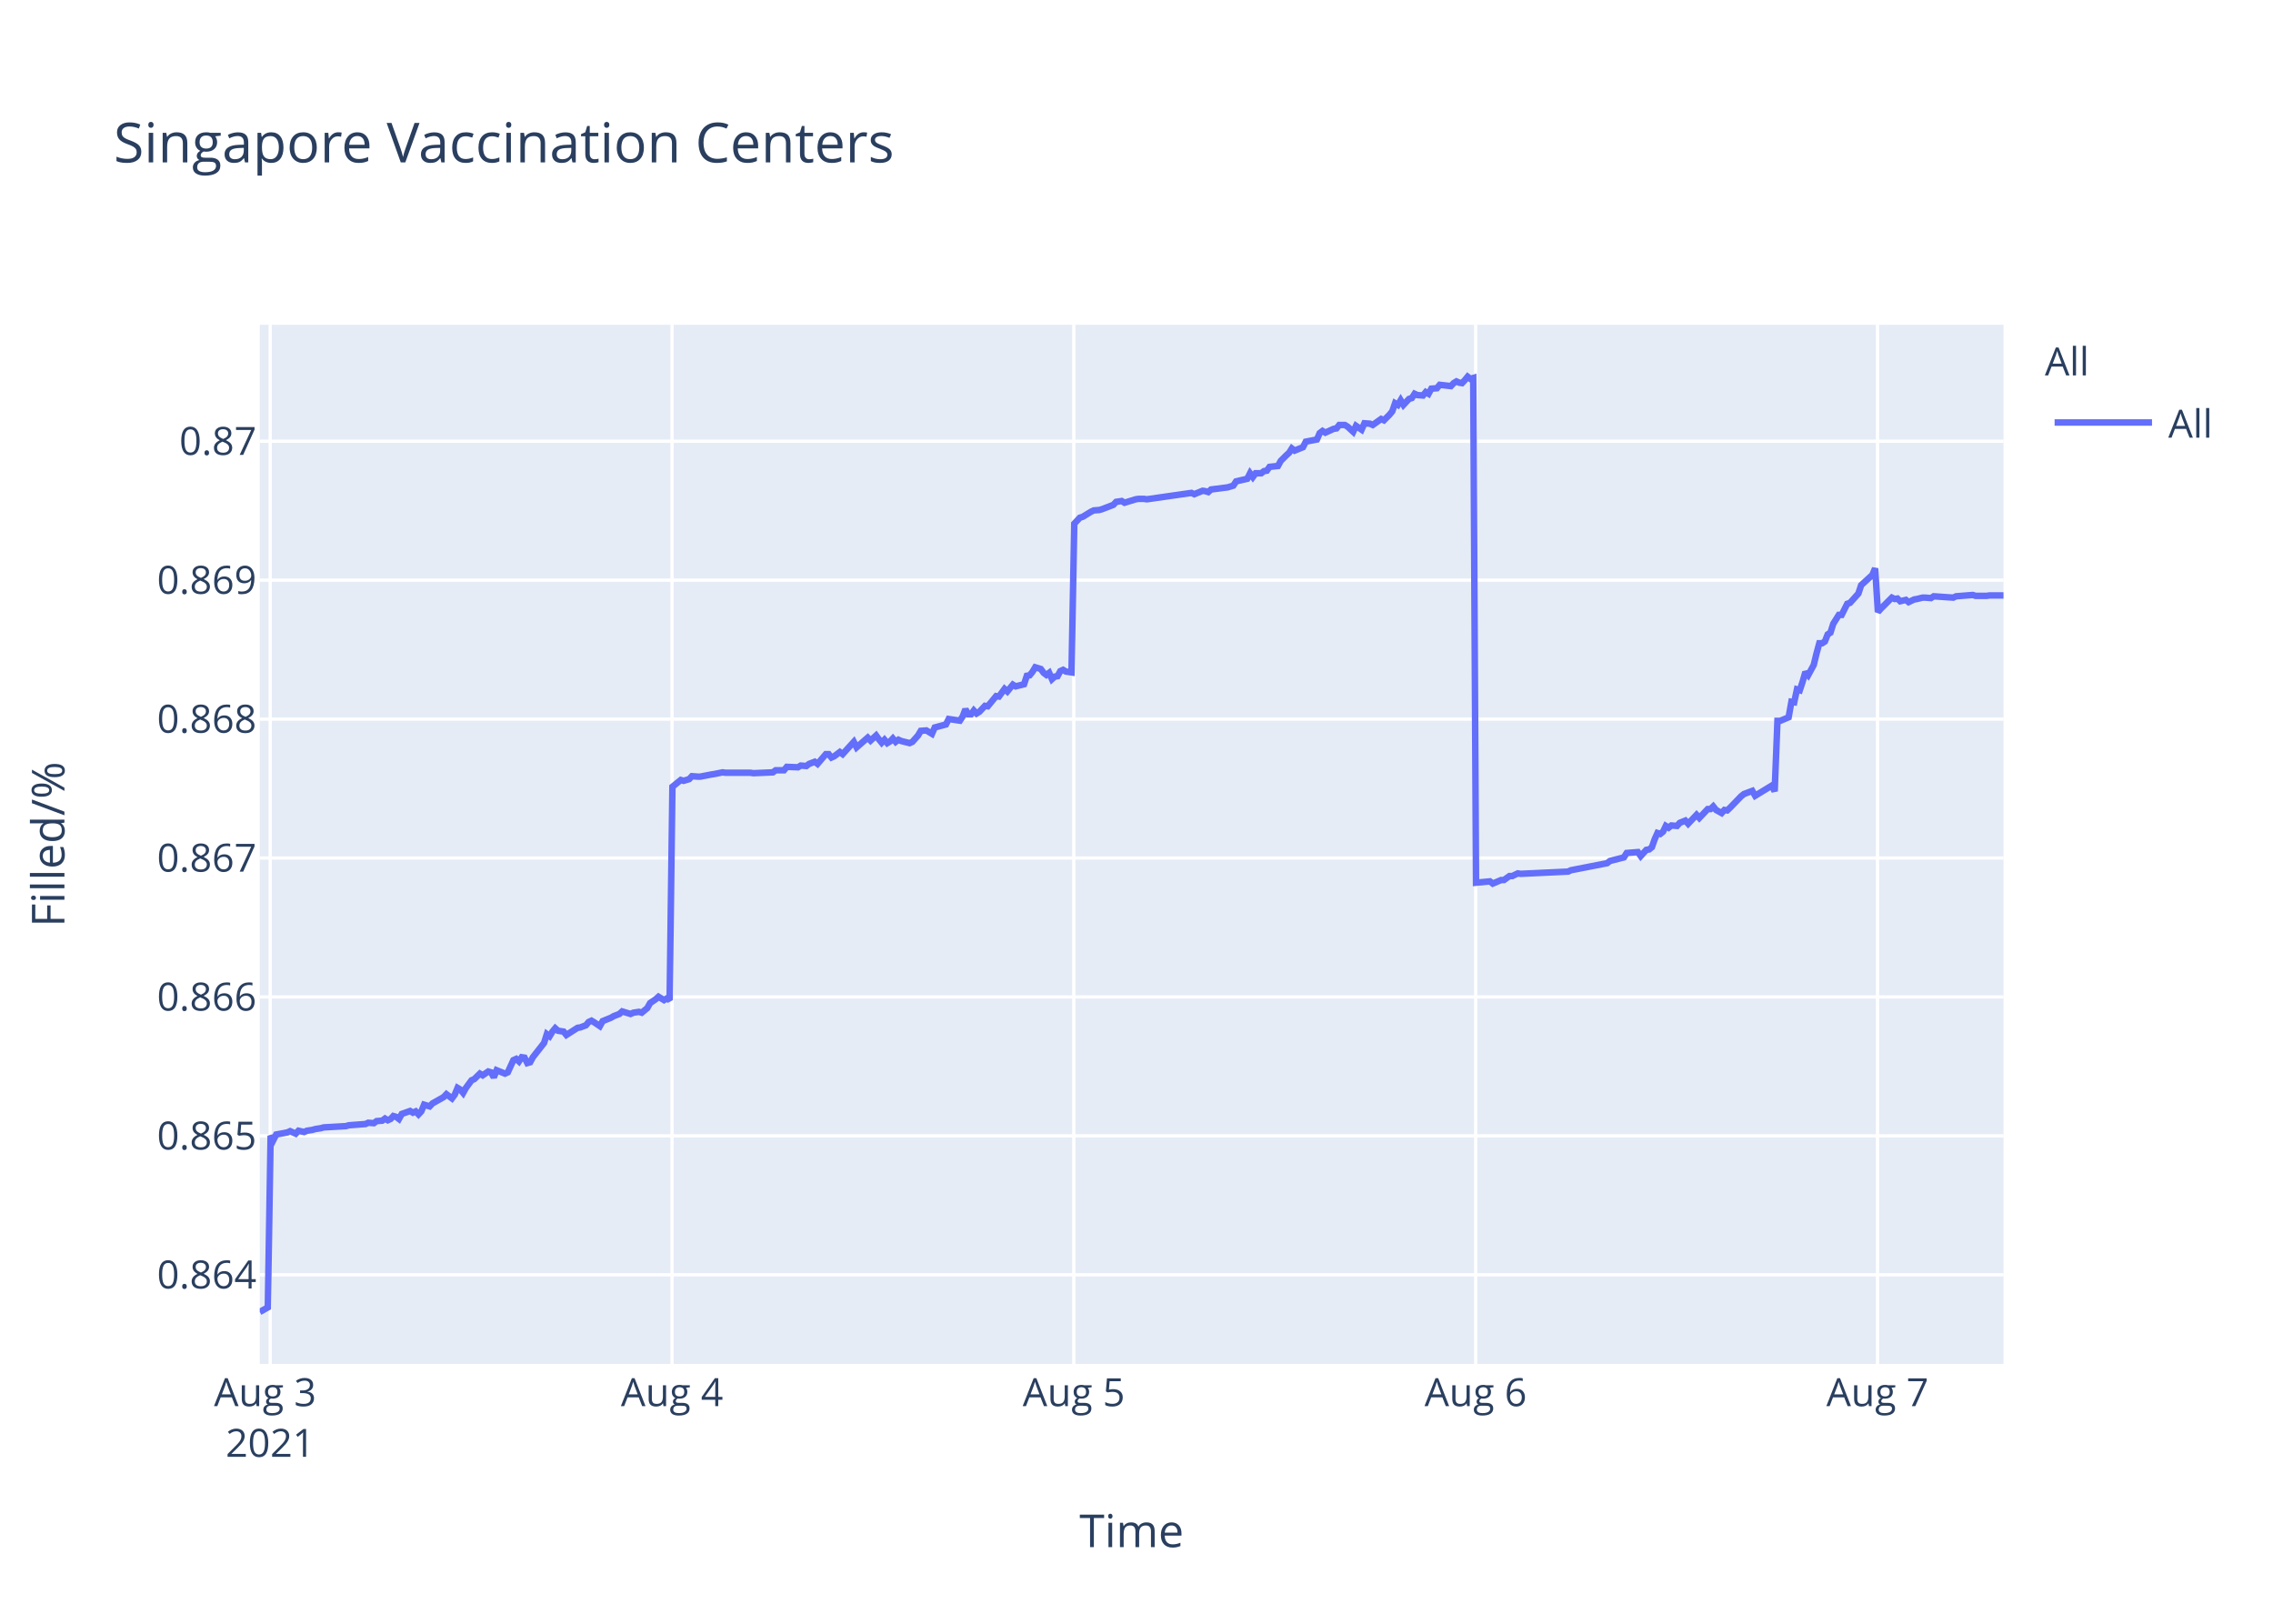
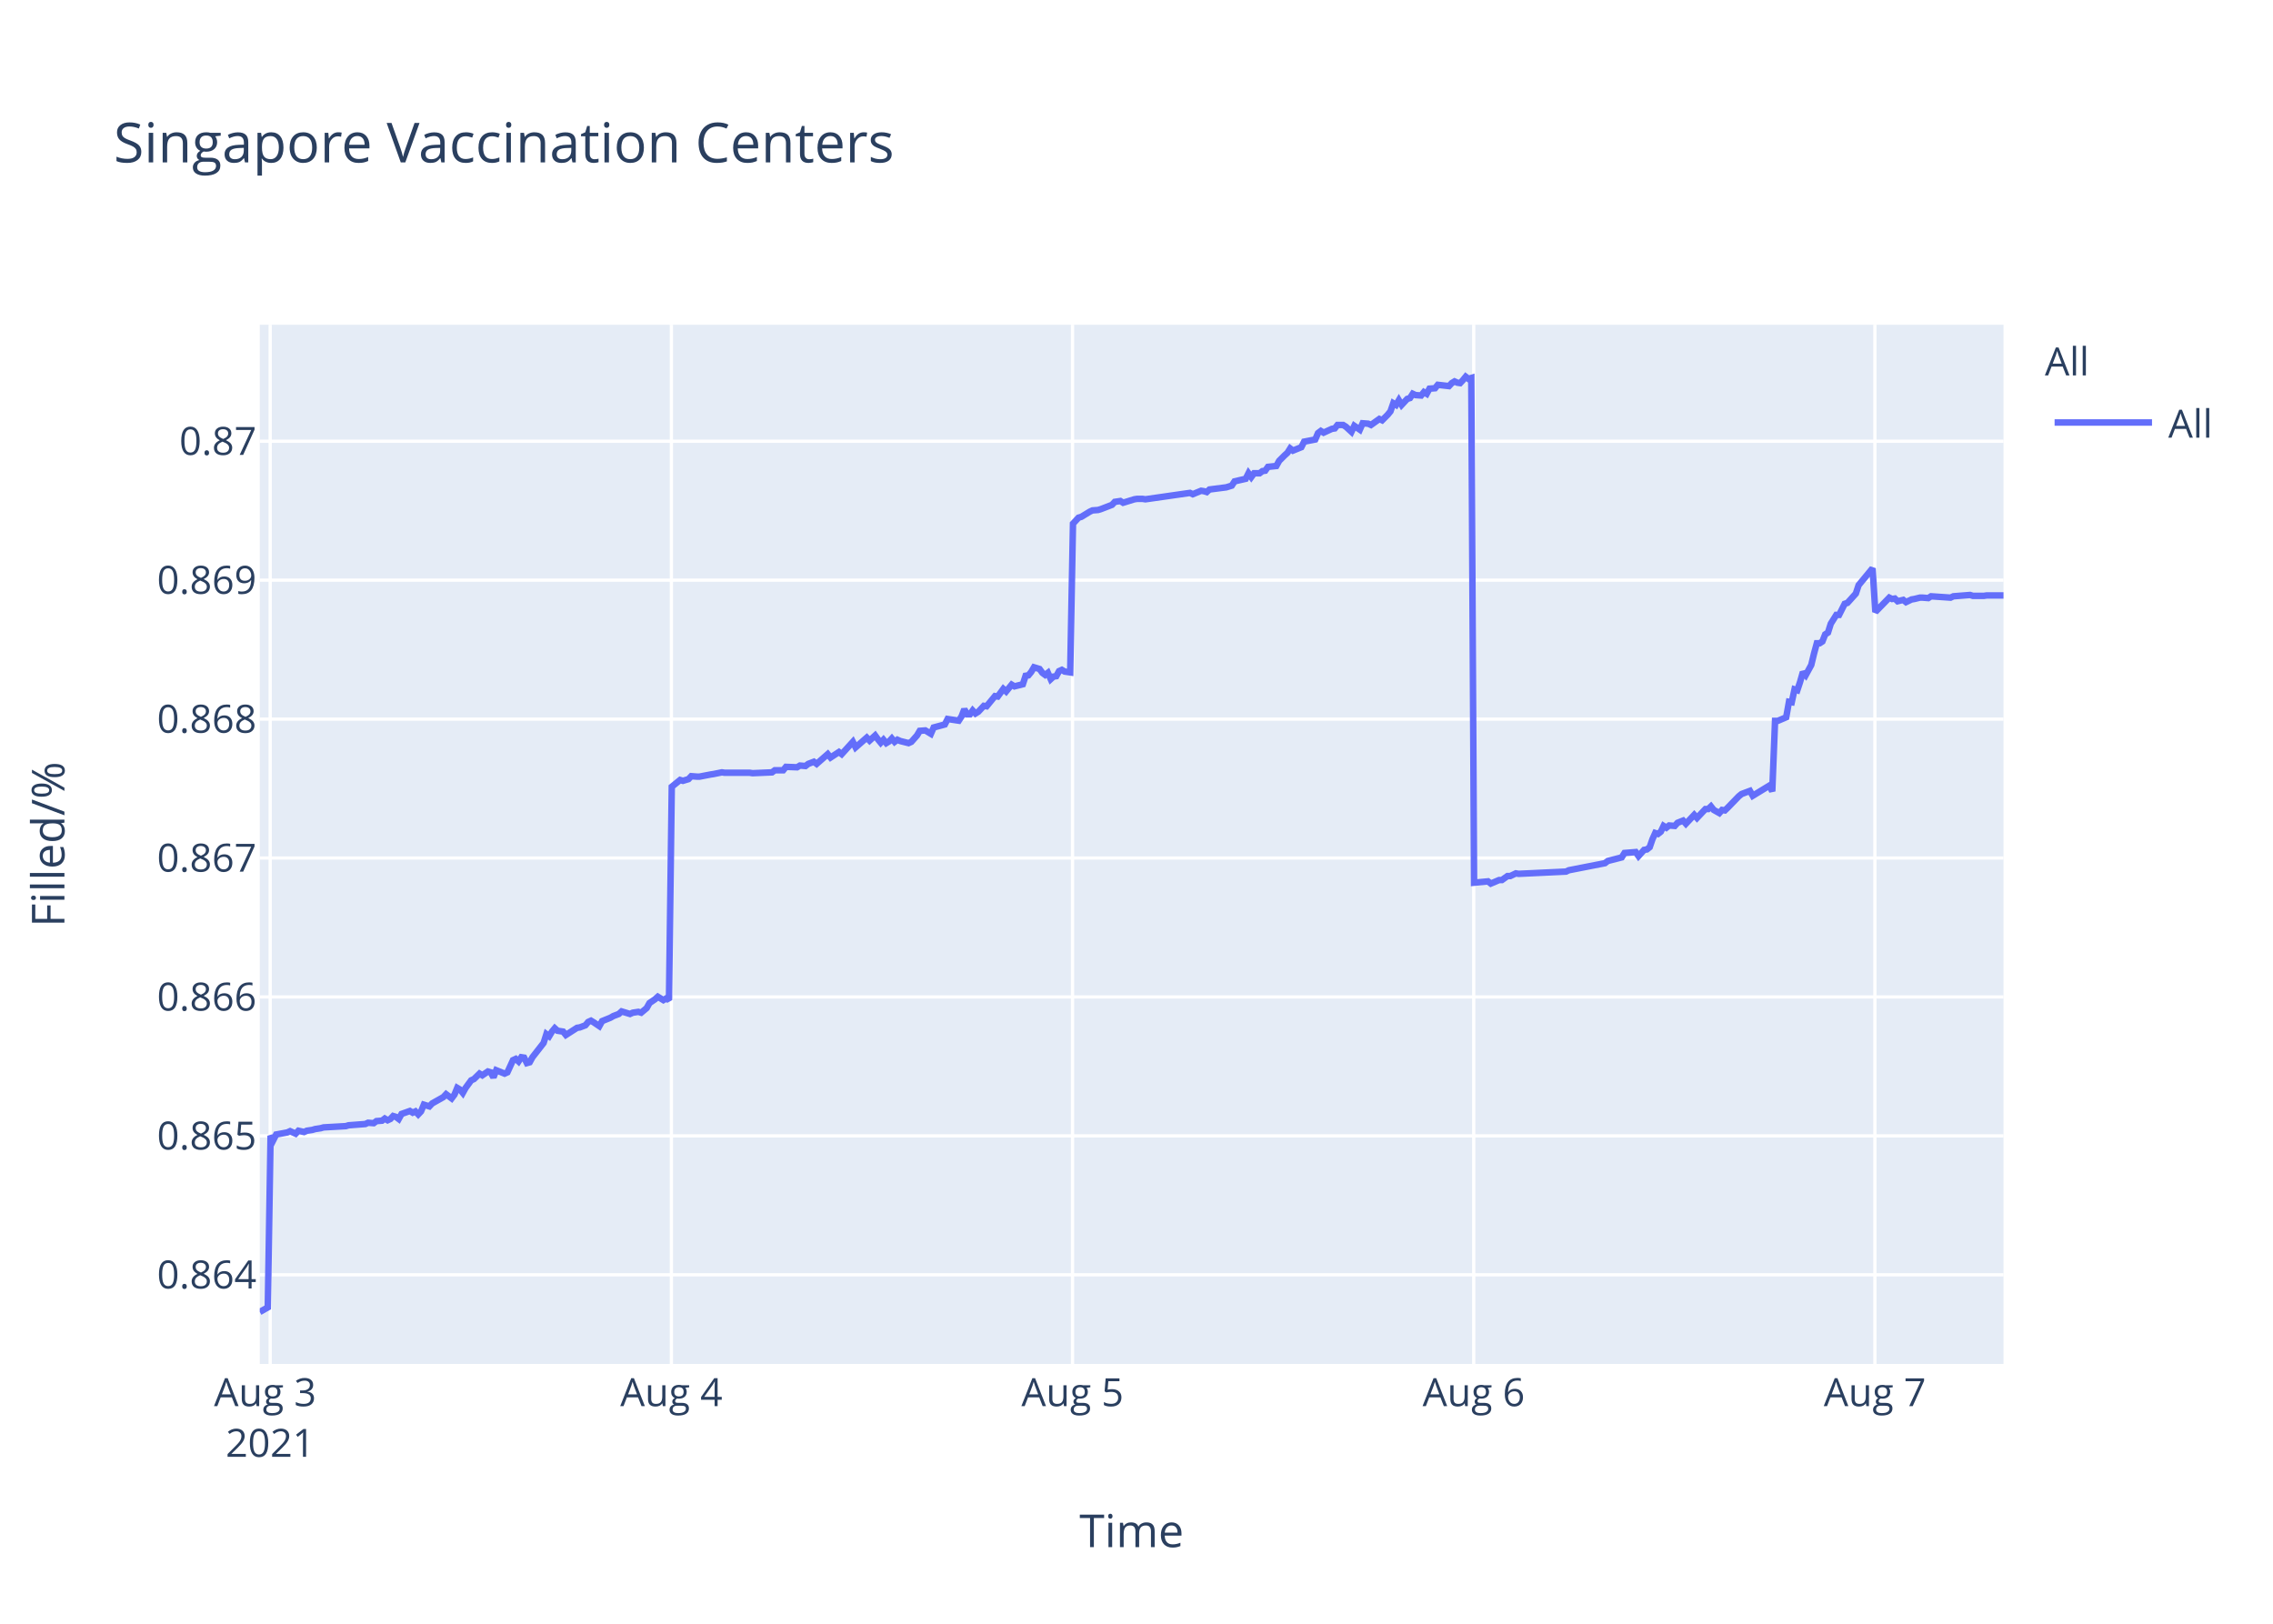
<svg xmlns="http://www.w3.org/2000/svg" class="main-svg" width="700" height="500" style="" viewBox="0 0 700 500">
  <rect x="0" y="0" width="700" height="500" style="fill: rgb(255, 255, 255); fill-opacity: 1;" />
-   <defs id="defs-30a0e5">
+   <defs id="defs-229f52">
    <g class="clips">
-       <clipPath id="clip30a0e5xyplot" class="plotclip">
+       <clipPath id="clip229f52xyplot" class="plotclip">
        <rect width="537" height="320" />
      </clipPath>
-       <clipPath class="axesclip" id="clip30a0e5x">
+       <clipPath class="axesclip" id="clip229f52x">
        <rect x="80" y="0" width="537" height="500" />
      </clipPath>
-       <clipPath class="axesclip" id="clip30a0e5y">
+       <clipPath class="axesclip" id="clip229f52y">
        <rect x="0" y="100" width="700" height="320" />
      </clipPath>
-       <clipPath class="axesclip" id="clip30a0e5xy">
+       <clipPath class="axesclip" id="clip229f52xy">
        <rect x="80" y="100" width="537" height="320" />
      </clipPath>
    </g>
    <g class="gradients" />
  </defs>
  <g class="bglayer">
    <rect class="bg" x="80" y="100" width="537" height="320" style="fill: rgb(229, 236, 246); fill-opacity: 1; stroke-width: 0;" />
  </g>
  <g class="layer-below">
    <g class="imagelayer" />
    <g class="shapelayer" />
  </g>
  <g class="cartesianlayer">
    <g class="subplot xy">
      <g class="layer-subplot">
        <g class="shapelayer" />
        <g class="imagelayer" />
      </g>
      <g class="gridlayer">
        <g class="x">
          <path class="xgrid crisp" transform="translate(83.21,0)" d="M0,100v320" style="stroke: rgb(255, 255, 255); stroke-opacity: 1; stroke-width: 1px;" />
-           <path class="xgrid crisp" transform="translate(206.96,0)" d="M0,100v320" style="stroke: rgb(255, 255, 255); stroke-opacity: 1; stroke-width: 1px;" />
-           <path class="xgrid crisp" transform="translate(330.7,0)" d="M0,100v320" style="stroke: rgb(255, 255, 255); stroke-opacity: 1; stroke-width: 1px;" />
-           <path class="xgrid crisp" transform="translate(454.45,0)" d="M0,100v320" style="stroke: rgb(255, 255, 255); stroke-opacity: 1; stroke-width: 1px;" />
-           <path class="xgrid crisp" transform="translate(578.2,0)" d="M0,100v320" style="stroke: rgb(255, 255, 255); stroke-opacity: 1; stroke-width: 1px;" />
+           <path class="xgrid crisp" transform="translate(206.76,0)" d="M0,100v320" style="stroke: rgb(255, 255, 255); stroke-opacity: 1; stroke-width: 1px;" />
+           <path class="xgrid crisp" transform="translate(330.3,0)" d="M0,100v320" style="stroke: rgb(255, 255, 255); stroke-opacity: 1; stroke-width: 1px;" />
+           <path class="xgrid crisp" transform="translate(453.85,0)" d="M0,100v320" style="stroke: rgb(255, 255, 255); stroke-opacity: 1; stroke-width: 1px;" />
+           <path class="xgrid crisp" transform="translate(577.4,0)" d="M0,100v320" style="stroke: rgb(255, 255, 255); stroke-opacity: 1; stroke-width: 1px;" />
        </g>
        <g class="y">
          <path class="ygrid crisp" transform="translate(0,392.55)" d="M80,0h537" style="stroke: rgb(255, 255, 255); stroke-opacity: 1; stroke-width: 1px;" />
          <path class="ygrid crisp" transform="translate(0,349.77)" d="M80,0h537" style="stroke: rgb(255, 255, 255); stroke-opacity: 1; stroke-width: 1px;" />
          <path class="ygrid crisp" transform="translate(0,306.99)" d="M80,0h537" style="stroke: rgb(255, 255, 255); stroke-opacity: 1; stroke-width: 1px;" />
          <path class="ygrid crisp" transform="translate(0,264.21)" d="M80,0h537" style="stroke: rgb(255, 255, 255); stroke-opacity: 1; stroke-width: 1px;" />
          <path class="ygrid crisp" transform="translate(0,221.43)" d="M80,0h537" style="stroke: rgb(255, 255, 255); stroke-opacity: 1; stroke-width: 1px;" />
          <path class="ygrid crisp" transform="translate(0,178.65)" d="M80,0h537" style="stroke: rgb(255, 255, 255); stroke-opacity: 1; stroke-width: 1px;" />
          <path class="ygrid crisp" transform="translate(0,135.87)" d="M80,0h537" style="stroke: rgb(255, 255, 255); stroke-opacity: 1; stroke-width: 1px;" />
        </g>
      </g>
      <g class="zerolinelayer" />
      <path class="xlines-below" />
      <path class="ylines-below" />
      <g class="overlines-below" />
      <g class="xaxislayer-below" />
      <g class="yaxislayer-below" />
      <g class="overaxes-below" />
-       <g class="plot" transform="translate(80,100)" clip-path="url('#clip30a0e5xyplot')">
+       <g class="plot" transform="translate(80,100)" clip-path="url('#clip229f52xyplot')">
        <g class="scatterlayer mlayer">
-           <g class="trace scatter tracea6034c" style="stroke-miterlimit: 2; opacity: 1;">
+           <g class="trace scatter trace82d1fa" style="stroke-miterlimit: 2; opacity: 1;">
            <g class="fills" />
            <g class="errorbars" />
            <g class="lines">
-               <path class="js-line" d="M0,304L2.48,302.59L3.34,249.74L4.2,251.04L5.06,249.35L8.49,248.71L9.35,248.32L11.07,249.1L11.93,248.19L13.65,248.58L14.51,248.19L16.22,247.93L17.09,247.67L18.8,247.41L19.67,247.16L26.54,246.77L27.4,246.51L32.56,246.12L33.41,245.73L35.13,245.86L35.99,245.22L37.71,245.09L38.57,244.44L39.43,244.96L40.29,244.57L41.14,243.66L42.01,243.92L42.87,244.57L43.73,243.02L46.3,242.11L47.16,242.63L48.02,242.24L48.88,243.15L49.74,242.24L50.6,240.17L52.32,240.69L53.18,239.78L56.62,237.84L57.48,236.94L59.19,238.23L60.05,237.07L60.91,235L61.77,235.51L62.63,236.55L63.49,235L65.21,232.67L66.07,232.28L67.79,230.6L68.65,231.12L70.36,229.95L71.22,230.21L72.08,231.76L72.94,229.56L75.52,230.6L76.38,230.21L78.1,226.46L78.96,226.07L79.82,226.85L80.68,225.55L81.54,225.68L82.39,227.36L83.26,227.11L84.11,225.55L87.55,221.16L88.41,218.44L89.27,219.09L90.13,217.66L90.99,216.63L91.85,217.4L93.57,217.66L94.42,218.7L97.87,216.5L98.72,216.37L100.44,215.72L101.3,214.69L102.16,214.3L103.02,214.82L104.74,215.98L105.6,214.43L108.17,213.39L109.04,212.88L110.75,212.23L111.61,211.45L114.19,212.23L115.05,211.84L116.77,211.58L117.63,211.84L119.34,210.42L120.21,208.87L121.93,207.7L122.79,206.93L124.5,207.96L125.36,207.44L126.22,207.96L127.08,142.27L129.66,140.18L130.52,140.44L132.24,139.92L133.1,139.01L134.82,139.14L135.68,139.14L139.11,138.48L139.97,138.35L142.55,137.83L143.41,137.96L151.14,137.96L152.01,138.09L158.02,137.83L158.88,137.18L161.45,137.18L162.31,136.14L165.75,136.27L166.61,135.74L168.33,135.88L169.19,135.22L170.91,134.57L171.77,135.22L174.34,132.22L175.2,132.22L176.06,133.27L176.92,132.88L178.64,131.57L179.5,132.22L182.94,128.44L183.8,130.14L187.23,127.14L188.1,128.05L189.81,126.48L190.67,127.66L191.53,128.7L192.39,127.79L193.25,128.83L194.11,128.31L194.97,127.4L195.83,128.44L196.69,127.79L197.54,128.18L200.12,128.83L200.98,128.44L202.72,126.48L203.57,125.05L205.29,124.92L206.15,125.44L207.01,125.96L207.87,124.01L211.31,123.09L212.17,121.4L215.61,121.92L216.47,120.61L217.32,118.4L218.19,119.96L219.05,119.96L219.9,118.79L220.76,119.7L221.62,119.18L223.34,117.35L224.2,117.48L226.78,114.35L227.64,114.48L229.36,112.14L230.22,112.92L231.93,110.83L232.8,111.35L235.37,110.7L236.23,108.09L237.09,107.96L237.94,106.92L238.81,105.48L239.67,105.74L240.53,106L241.39,107.18L242.25,107.83L243.11,107.18L243.97,109.13L244.83,108.35L245.68,108.22L246.54,106.66L247.4,106.27L248.26,106.79L249.98,107.05L250.84,61.25L252.56,59.41L253.42,59.15L256,57.57L256.85,57.17L258.57,57.04L259.43,56.78L262.87,55.46L263.73,54.54L265.45,54.28L266.31,54.81L269.75,53.75L270.6,53.62L272.32,53.62L273.18,53.75L286.93,51.78L287.79,52.18L290.37,51.12L291.22,51.25L292.09,51.52L292.94,50.73L298.1,50.07L299.82,49.54L300.68,48.23L302.39,47.83L304.11,47.44L304.97,45.73L305.83,46.91L306.69,45.73L308.41,45.73L309.27,45.07L310.13,44.94L310.99,43.76L313.56,43.49L314.43,41.91L316.14,40.2L317.01,39.42L317.84,38.1L318.69,38.76L321.27,37.71L322.13,36L325.57,35.34L326.42,33.36L327.29,32.71L328.15,33.23L329.86,32.44L330.73,32.05L331.59,31.92L332.44,30.86L334.16,30.86L335.02,31.39L336.74,32.97L337.6,31.13L339.32,32.31L340.19,30.34L341.9,30.47L342.76,30.86L345.34,29.02L346.2,29.42L347.91,27.71L348.77,26.66L349.63,24.16L350.5,24.68L351.35,23.24L352.21,24.68L353.93,22.84L354.79,22.58L355.65,21.26L356.5,21.66L358.23,21.79L359.08,20.74L359.94,21.26L360.8,19.68L362.52,19.55L363.38,18.5L366.82,18.89L367.68,17.97L368.53,17.45L369.4,17.84L370.26,17.97L371.12,17.05L371.98,16L372.83,16.66L373.7,16.39L374.56,171.81L378.85,171.4L379.71,172.08L382.29,170.99L383.15,170.99L384.87,169.76L385.73,169.76L387.44,168.94L388.3,169.08L402.92,168.39L403.77,167.98L414.94,165.8L415.8,165.12L420.1,164.02L420.96,162.66L424.42,162.38L425.28,163.61L427,161.7L427.86,161.57L428.72,160.88L429.58,158.43L430.44,156.51L431.3,156.79L432.16,156.1L433.01,154.33L433.88,154.88L434.73,154.19L436.46,154.33L437.32,153.37L439.03,152.69L439.89,153.65L442.47,150.92L443.33,151.87L445.91,149.14L446.77,149.14L447.62,148.32L448.49,149.41L450.2,150.37L451.06,149.41L451.92,149.55L452.79,148.73L456.22,145.18L457.08,144.5L459.65,143.54L460.52,145.04L465.67,141.9L466.53,143.68L467.39,121.97L468.25,121.97L470.83,120.88L471.69,116.1L472.55,116.24L473.4,112.28L474.27,112.55L475.13,109.96L475.99,106.95L476.85,107.91L478.56,104.77L479.42,101.22L480.28,98.08L481.14,98.08L482,97.53L482.86,95.35L483.72,94.8L484.58,92.07L486.3,89.34L487.16,89.34L488.88,85.93L489.73,85.65L492.31,82.78L493.17,80.19L496.61,77.05L497.47,75L498.33,88.44L499.19,87.48L502.63,84.03L503.49,84.45L504.35,84.31L505.2,85.14L506.93,84.72L507.78,85.41L509.5,84.59L510.36,84.45L512.08,84.03L512.94,84.03L514.66,84.17L515.52,83.62L521.53,84.03L522.39,83.62L527.55,83.21L528.41,83.48L531.84,83.48L532.7,83.35L534.42,83.35L535.28,83.35L537,83.35" style="vector-effect: non-scaling-stroke; fill: none; stroke: rgb(99, 110, 250); stroke-opacity: 1; stroke-width: 2px; opacity: 1;" />
+               <path class="js-line" d="M0,304L2.47,302.59L3.33,249.74L4.19,251.04L5.05,249.35L8.48,248.71L9.34,248.32L11.05,249.1L11.91,248.19L13.63,248.58L14.49,248.19L16.2,247.93L17.06,247.67L18.77,247.41L19.64,247.16L26.5,246.77L27.35,246.51L32.5,246.12L33.36,245.73L35.08,245.86L35.94,245.22L37.65,245.09L38.5,244.44L39.37,244.96L40.22,244.57L41.08,243.66L41.94,243.92L42.8,244.57L43.66,243.02L46.23,242.11L47.09,242.63L47.94,242.24L48.8,243.15L49.66,242.24L50.52,240.17L52.23,240.69L53.09,239.78L56.53,237.84L57.38,236.94L59.09,238.23L59.96,237.07L60.81,235L61.67,235.51L62.53,236.55L63.39,235L65.1,232.67L65.96,232.28L67.68,230.6L68.54,231.12L70.25,229.95L71.11,230.21L71.97,231.76L72.82,229.56L75.4,230.6L76.26,230.21L77.98,226.46L78.83,226.07L79.69,226.85L80.55,225.55L81.41,225.68L82.26,227.36L83.12,227.11L83.98,225.55L87.41,221.16L88.27,218.44L89.13,219.09L89.99,217.66L90.85,216.63L91.7,217.4L93.42,217.66L94.27,218.7L97.71,216.5L98.57,216.37L100.28,215.72L101.14,214.69L102,214.3L102.86,214.82L104.57,215.98L105.43,214.43L108,213.39L108.87,212.88L110.58,212.23L111.44,211.45L114.01,212.23L114.87,211.84L116.59,211.58L117.45,211.84L119.15,210.42L120.02,208.87L121.73,207.7L122.59,206.93L124.3,207.96L125.16,207.44L126.02,207.96L126.88,142.27L129.45,140.18L130.31,140.44L132.03,139.92L132.89,139.01L134.6,139.14L135.46,139.14L138.89,138.48L139.75,138.35L142.32,137.83L143.18,137.96L150.9,137.96L151.76,138.09L157.76,137.83L158.62,137.18L161.2,137.18L162.05,136.14L165.48,136.27L166.35,135.74L168.06,135.88L168.92,135.22L170.64,134.57L171.49,135.22L174.92,132.22L175.78,133.27L178.36,131.57L179.21,132.22L182.65,128.44L183.5,130.14L186.93,127.14L187.8,128.05L189.51,126.48L190.37,127.66L191.23,128.7L192.08,127.79L192.94,128.83L193.8,128.31L194.65,127.4L195.51,128.44L196.37,127.79L197.23,128.18L199.8,128.83L200.66,128.44L202.4,126.48L203.25,125.05L204.96,124.92L205.82,125.44L206.68,125.96L207.54,124.01L210.97,123.09L211.83,121.4L215.26,121.92L216.12,120.61L216.98,118.4L217.84,119.96L218.7,119.96L219.55,118.79L220.41,119.7L221.27,119.18L222.99,117.35L223.84,117.48L226.42,114.35L227.27,114.48L228.99,112.14L229.85,112.92L231.56,110.83L232.42,111.35L235,110.7L235.85,108.09L236.71,107.96L237.57,106.92L238.43,105.48L239.29,105.74L240.14,106L241,107.18L241.87,107.83L242.72,107.18L243.58,109.13L244.43,108.35L245.29,108.22L246.15,106.66L247.01,106.27L247.87,106.79L249.58,107.05L250.44,61.25L252.15,59.41L253.01,59.15L255.59,57.57L256.44,57.17L258.16,57.04L259.02,56.78L262.45,55.46L263.31,54.54L265.03,54.28L265.88,54.81L269.32,53.75L270.17,53.62L271.89,53.62L272.75,53.75L286.47,51.78L287.33,52.18L289.9,51.12L290.76,51.25L291.62,51.52L292.47,50.73L297.62,50.07L299.34,49.54L300.2,48.23L301.91,47.83L303.63,47.44L304.49,45.73L305.35,46.91L306.21,45.73L307.92,45.73L308.78,45.07L309.64,44.94L310.49,43.76L313.06,43.49L313.93,41.91L315.64,40.2L316.5,39.42L317.33,38.1L318.18,38.76L320.76,37.71L321.62,36L325.05,35.34L325.9,33.36L326.77,32.71L327.62,33.23L329.34,32.44L330.2,32.05L331.06,31.92L331.91,30.86L333.63,30.86L334.48,31.39L336.2,32.97L337.07,31.13L338.78,32.31L339.65,30.34L341.36,30.47L342.21,30.86L344.79,29.02L345.65,29.42L347.36,27.71L348.22,26.66L349.08,24.16L349.94,24.68L350.79,23.24L351.65,24.68L353.37,22.84L354.22,22.58L355.08,21.26L355.94,21.66L357.66,21.79L358.51,20.74L359.37,21.26L360.23,19.68L361.94,19.55L362.8,18.5L366.23,18.89L367.09,17.97L367.95,17.45L368.81,17.84L369.67,17.97L370.53,17.05L371.39,16L372.24,16.66L373.1,16.39L373.96,171.81L378.25,171.4L379.11,172.08L381.68,170.99L382.54,170.99L384.26,169.76L385.11,169.76L386.83,168.94L387.68,169.08L402.27,168.39L403.13,167.98L414.27,165.8L415.14,165.12L419.43,164.02L420.29,162.66L423.75,162.38L424.6,163.61L426.32,161.7L427.18,161.57L428.04,160.88L428.89,158.43L429.75,156.51L430.61,156.79L431.47,156.1L432.32,154.33L433.18,154.88L434.04,154.19L435.76,154.33L436.62,153.37L438.33,152.69L439.19,153.65L441.76,150.92L442.62,151.87L445.2,149.14L446.05,149.14L446.91,148.32L447.77,149.41L449.49,150.37L450.34,149.41L451.2,149.55L452.06,148.73L455.5,145.18L456.35,144.5L458.92,143.54L459.78,145.04L464.93,141.9L465.79,143.68L466.65,121.97L467.51,121.97L470.08,120.88L470.94,116.1L471.79,116.24L472.65,112.28L473.51,112.55L474.37,109.96L475.23,106.95L476.09,107.91L477.8,104.77L478.66,101.22L479.52,98.08L480.38,98.08L481.23,97.53L482.09,95.35L482.95,94.8L483.81,92.07L485.52,89.34L486.38,89.34L488.1,85.93L488.95,85.65L491.53,82.78L492.39,80.19L496.68,75L497.54,88.44L501.83,84.03L502.69,84.45L503.54,84.31L504.4,85.14L506.12,84.72L506.98,85.41L508.69,84.59L509.54,84.45L511.26,84.03L512.12,84.03L513.84,84.17L514.7,83.62L520.7,84.03L521.56,83.62L526.71,83.21L527.57,83.48L530.99,83.48L531.85,83.35L533.57,83.35L534.43,83.35L537,83.35" style="vector-effect: non-scaling-stroke; fill: none; stroke: rgb(99, 110, 250); stroke-opacity: 1; stroke-width: 2px; opacity: 1;" />
            </g>
            <g class="points" />
            <g class="text" />
          </g>
        </g>
      </g>
      <g class="overplot" />
      <path class="xlines-above crisp" d="M0,0" style="fill: none;" />
      <path class="ylines-above crisp" d="M0,0" style="fill: none;" />
      <g class="overlines-above" />
      <g class="xaxislayer-above">
        <g class="xtick">
          <text text-anchor="middle" x="0" y="433" transform="translate(83.21,0)" style="font-family: 'Open Sans', verdana, arial, sans-serif; font-size: 12px; fill: rgb(42, 63, 95); fill-opacity: 1; white-space: pre;">
            <tspan class="line" dy="0em" x="0" y="433">Aug 3</tspan>
            <tspan class="line" dy="1.3em" x="0" y="433">2021</tspan>
          </text>
        </g>
        <g class="xtick">
-           <text text-anchor="middle" x="0" y="433" transform="translate(206.96,0)" style="font-family: 'Open Sans', verdana, arial, sans-serif; font-size: 12px; fill: rgb(42, 63, 95); fill-opacity: 1; white-space: pre;">Aug 4</text>
+           <text text-anchor="middle" x="0" y="433" transform="translate(206.76,0)" style="font-family: 'Open Sans', verdana, arial, sans-serif; font-size: 12px; fill: rgb(42, 63, 95); fill-opacity: 1; white-space: pre;">Aug 4</text>
        </g>
        <g class="xtick">
-           <text text-anchor="middle" x="0" y="433" transform="translate(330.7,0)" style="font-family: 'Open Sans', verdana, arial, sans-serif; font-size: 12px; fill: rgb(42, 63, 95); fill-opacity: 1; white-space: pre;">Aug 5</text>
+           <text text-anchor="middle" x="0" y="433" transform="translate(330.3,0)" style="font-family: 'Open Sans', verdana, arial, sans-serif; font-size: 12px; fill: rgb(42, 63, 95); fill-opacity: 1; white-space: pre;">Aug 5</text>
        </g>
        <g class="xtick">
-           <text text-anchor="middle" x="0" y="433" transform="translate(454.45,0)" style="font-family: 'Open Sans', verdana, arial, sans-serif; font-size: 12px; fill: rgb(42, 63, 95); fill-opacity: 1; white-space: pre;">Aug 6</text>
+           <text text-anchor="middle" x="0" y="433" transform="translate(453.85,0)" style="font-family: 'Open Sans', verdana, arial, sans-serif; font-size: 12px; fill: rgb(42, 63, 95); fill-opacity: 1; white-space: pre;">Aug 6</text>
        </g>
        <g class="xtick">
-           <text text-anchor="middle" x="0" y="433" transform="translate(578.2,0)" style="font-family: 'Open Sans', verdana, arial, sans-serif; font-size: 12px; fill: rgb(42, 63, 95); fill-opacity: 1; white-space: pre;">Aug 7</text>
+           <text text-anchor="middle" x="0" y="433" transform="translate(577.4,0)" style="font-family: 'Open Sans', verdana, arial, sans-serif; font-size: 12px; fill: rgb(42, 63, 95); fill-opacity: 1; white-space: pre;">Aug 7</text>
        </g>
      </g>
      <g class="yaxislayer-above">
        <g class="ytick">
          <text text-anchor="end" x="79" y="4.2" transform="translate(0,392.55)" style="font-family: 'Open Sans', verdana, arial, sans-serif; font-size: 12px; fill: rgb(42, 63, 95); fill-opacity: 1; white-space: pre;">0.864</text>
        </g>
        <g class="ytick">
          <text text-anchor="end" x="79" y="4.2" transform="translate(0,349.77)" style="font-family: 'Open Sans', verdana, arial, sans-serif; font-size: 12px; fill: rgb(42, 63, 95); fill-opacity: 1; white-space: pre;">0.865</text>
        </g>
        <g class="ytick">
          <text text-anchor="end" x="79" y="4.2" transform="translate(0,306.99)" style="font-family: 'Open Sans', verdana, arial, sans-serif; font-size: 12px; fill: rgb(42, 63, 95); fill-opacity: 1; white-space: pre;">0.866</text>
        </g>
        <g class="ytick">
          <text text-anchor="end" x="79" y="4.2" transform="translate(0,264.21)" style="font-family: 'Open Sans', verdana, arial, sans-serif; font-size: 12px; fill: rgb(42, 63, 95); fill-opacity: 1; white-space: pre;">0.867</text>
        </g>
        <g class="ytick">
          <text text-anchor="end" x="79" y="4.2" transform="translate(0,221.43)" style="font-family: 'Open Sans', verdana, arial, sans-serif; font-size: 12px; fill: rgb(42, 63, 95); fill-opacity: 1; white-space: pre;">0.868</text>
        </g>
        <g class="ytick">
          <text text-anchor="end" x="79" y="4.2" transform="translate(0,178.65)" style="font-family: 'Open Sans', verdana, arial, sans-serif; font-size: 12px; fill: rgb(42, 63, 95); fill-opacity: 1; white-space: pre;">0.869</text>
        </g>
        <g class="ytick">
          <text text-anchor="end" x="79" y="4.2" transform="translate(0,135.87)" style="font-family: 'Open Sans', verdana, arial, sans-serif; font-size: 12px; fill: rgb(42, 63, 95); fill-opacity: 1; white-space: pre;">0.87</text>
        </g>
      </g>
      <g class="overaxes-above" />
    </g>
  </g>
  <g class="polarlayer" />
  <g class="ternarylayer" />
  <g class="geolayer" />
  <g class="funnelarealayer" />
  <g class="pielayer" />
  <g class="treemaplayer" />
  <g class="sunburstlayer" />
  <g class="glimages" />
-   <defs id="topdefs-30a0e5">
+   <defs id="topdefs-229f52">
    <g class="clips" />
-     <clipPath id="legend30a0e5">
+     <clipPath id="legend229f52">
      <rect width="60" height="45" x="0" y="0" />
    </clipPath>
  </defs>
  <g class="layer-above">
    <g class="imagelayer" />
    <g class="shapelayer" />
  </g>
  <g class="infolayer">
    <g class="legend" pointer-events="all" transform="translate(627.74,100)">
      <rect class="bg" shape-rendering="crispEdges" width="60" height="45" x="0" y="0" style="stroke: rgb(68, 68, 68); stroke-opacity: 1; fill: rgb(255, 255, 255); fill-opacity: 1; stroke-width: 0px;" />
-       <g class="scrollbox" transform="" clip-path="url('#legend30a0e5')">
+       <g class="scrollbox" transform="" clip-path="url('#legend229f52')">
        <text class="legendtitletext" text-anchor="start" x="2" y="15.6" style="font-family: 'Open Sans', verdana, arial, sans-serif; font-size: 12px; fill: rgb(42, 63, 95); fill-opacity: 1; white-space: pre;">All</text>
        <g class="groups" transform="">
          <g class="traces" transform="translate(0,30.1)" style="opacity: 1;">
            <text class="legendtext" text-anchor="start" x="40" y="4.68" style="font-family: 'Open Sans', verdana, arial, sans-serif; font-size: 12px; fill: rgb(42, 63, 95); fill-opacity: 1; white-space: pre;">All</text>
            <g class="layers" style="opacity: 1;">
              <g class="legendfill" />
              <g class="legendlines">
                <path class="js-line" d="M5,0h30" style="fill: none; stroke: rgb(99, 110, 250); stroke-opacity: 1; stroke-width: 2px;" />
              </g>
              <g class="legendsymbols">
                <g class="legendpoints" />
              </g>
            </g>
            <rect class="legendtoggle" x="0" y="-9.5" width="54.891" height="19" style="fill: rgb(0, 0, 0); fill-opacity: 0;" />
          </g>
        </g>
      </g>
      <rect class="scrollbar" rx="20" ry="3" width="0" height="0" x="0" y="0" style="fill: rgb(128, 139, 164); fill-opacity: 1;" />
    </g>
    <g class="g-gtitle">
      <text class="gtitle" x="35" y="50" text-anchor="start" dy="0em" style="font-family: 'Open Sans', verdana, arial, sans-serif; font-size: 17px; fill: rgb(42, 63, 95); opacity: 1; font-weight: normal; white-space: pre;">Singapore Vaccination Centers</text>
    </g>
    <g class="g-xtitle">
      <text class="xtitle" x="348.5" y="476.409" text-anchor="middle" style="font-family: 'Open Sans', verdana, arial, sans-serif; font-size: 14px; fill: rgb(42, 63, 95); opacity: 1; font-weight: normal; white-space: pre;">Time</text>
    </g>
    <g class="g-ytitle">
      <text class="ytitle" transform="rotate(-90,19.84063,260)" x="19.841" y="260" text-anchor="middle" style="font-family: 'Open Sans', verdana, arial, sans-serif; font-size: 14px; fill: rgb(42, 63, 95); opacity: 1; font-weight: normal; white-space: pre;">Filled/%</text>
    </g>
  </g>
</svg>
